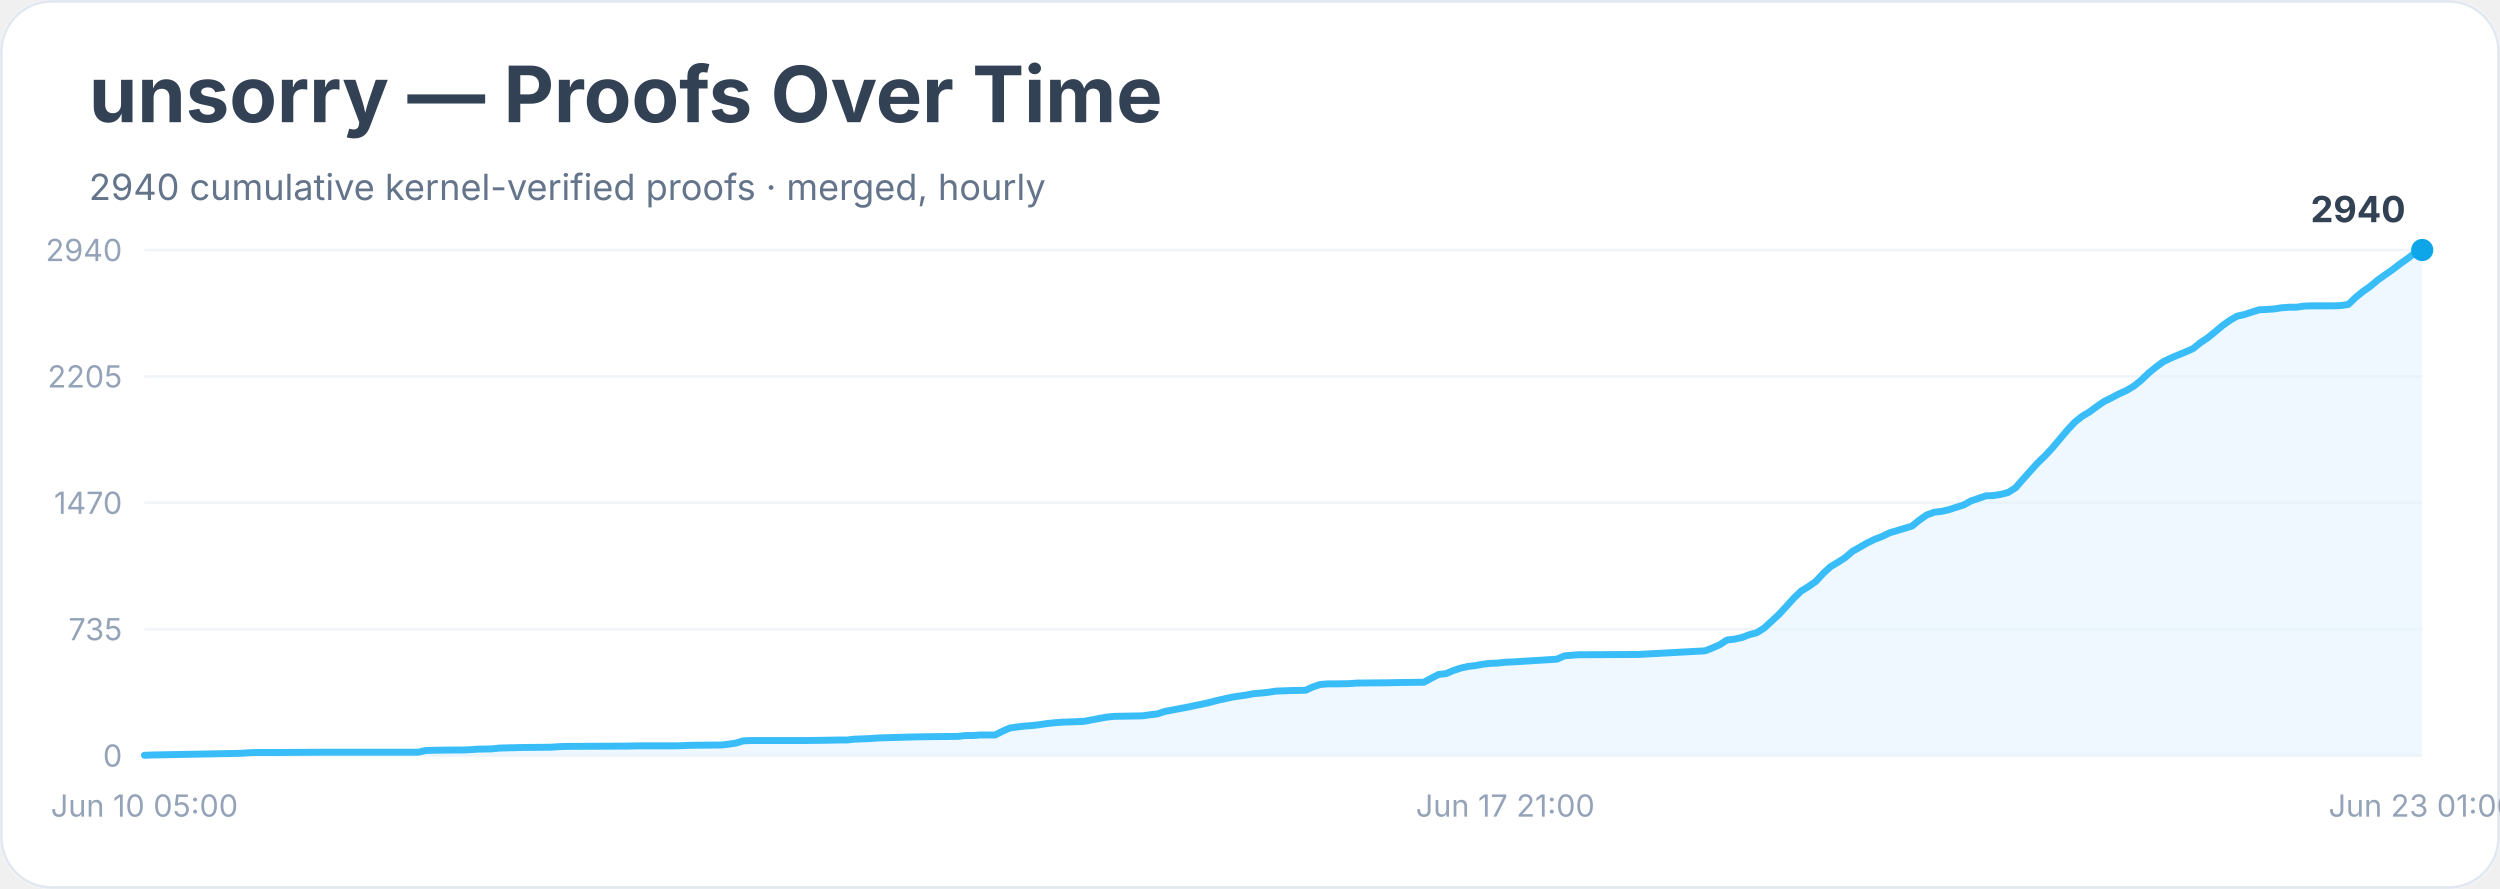
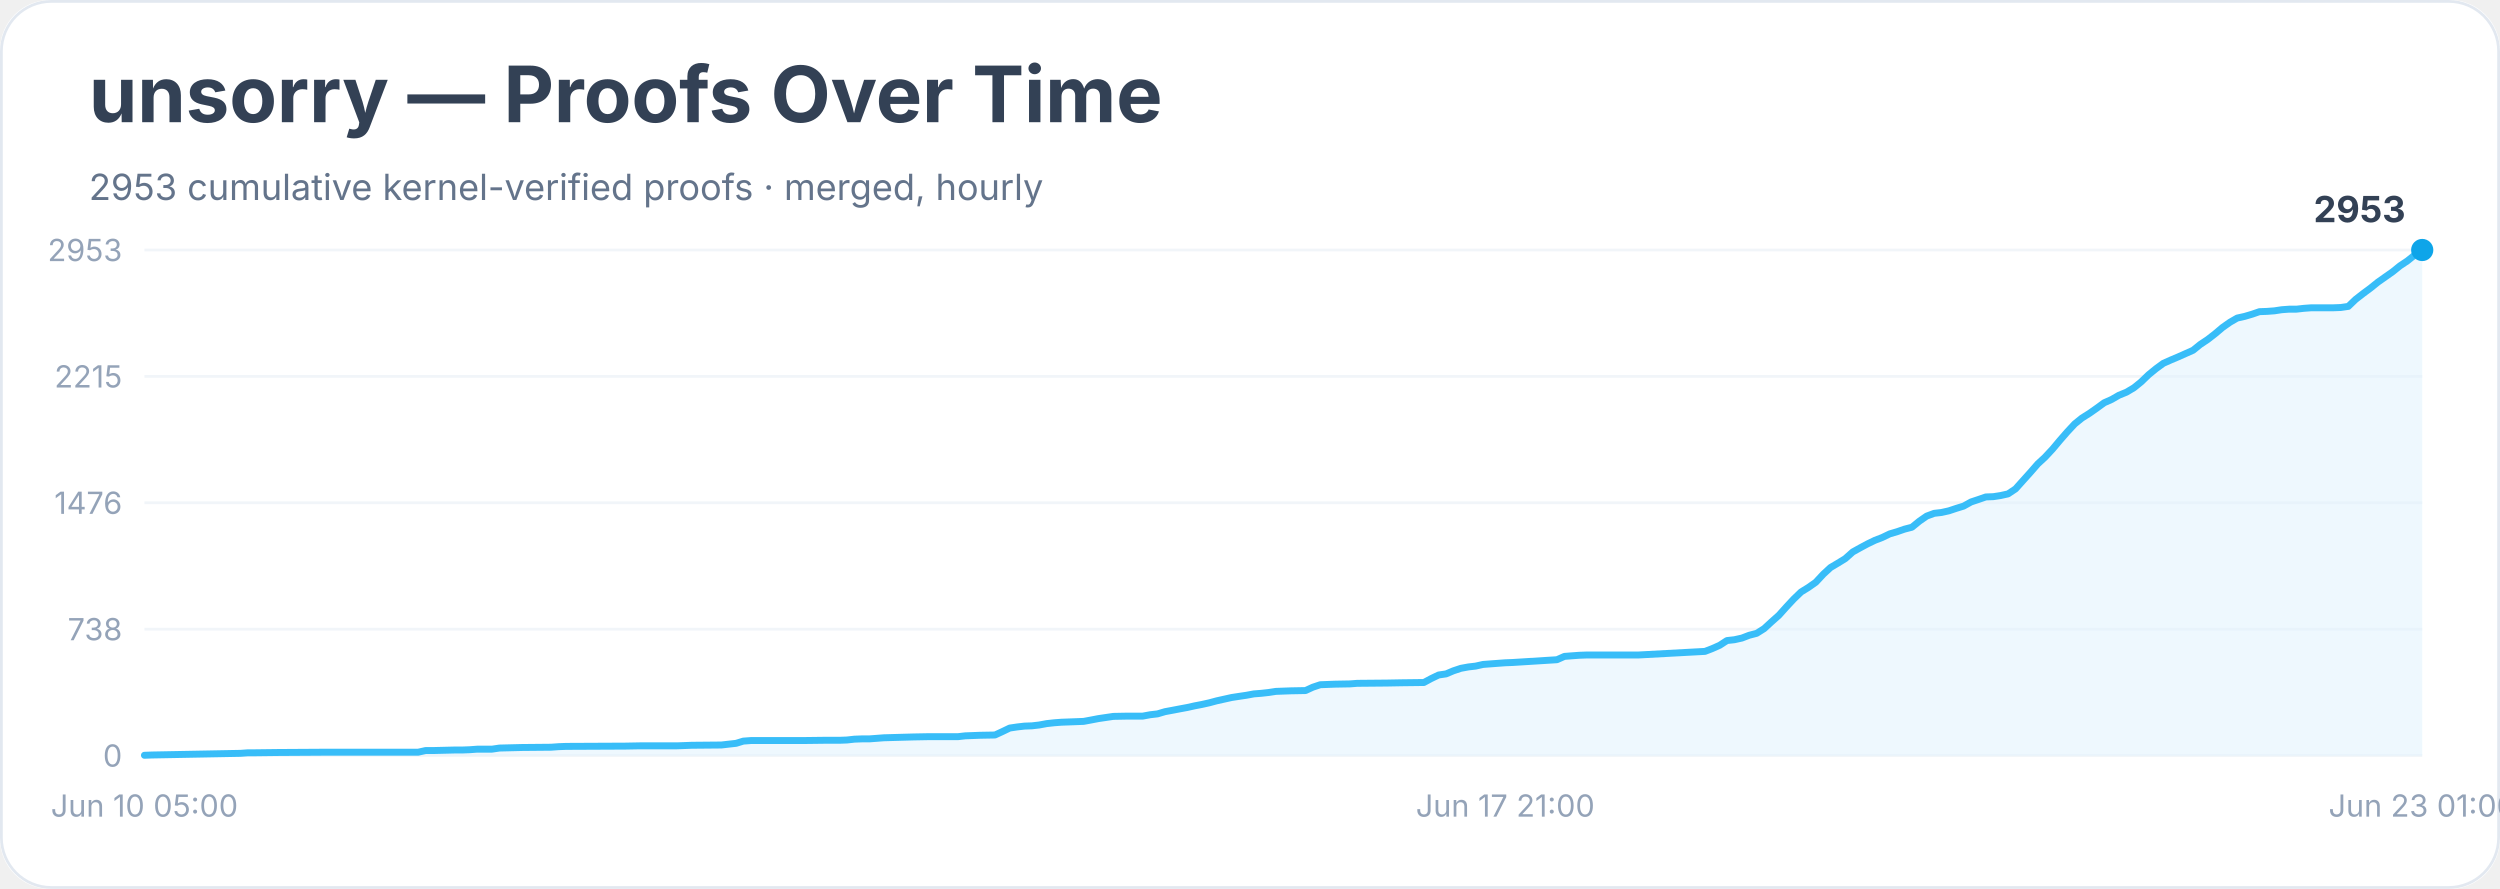
<svg xmlns="http://www.w3.org/2000/svg" width="900" height="320" viewBox="0 0 900 320" role="img" aria-labelledby="title desc">
  <rect width="900" height="100%" rx="18" fill="#ffffff" />
  <rect x="0.5" y="0.5" width="899" height="319" rx="18" fill="none" stroke="#e2e8f0" />
  <text x="32" y="44" font-family="Inter, system-ui, sans-serif" font-size="28" font-weight="700" fill="#334155">unsorry — Proofs Over Time</text>
-   <text x="32" y="72" font-family="Inter, system-ui, sans-serif" font-size="13" fill="#64748b">2940 cumulative kernel-verified proofs · merged, hourly</text>
+   <text x="32" y="72" font-family="Inter, system-ui, sans-serif" font-size="13" fill="#64748b">2953 cumulative kernel-verified proofs · merged, hourly</text>
  <line x1="52" y1="272.0" x2="872" y2="272.0" stroke="#f1f5f9" />
  <text x="44" y="276.0" text-anchor="end" font-family="Inter, system-ui, sans-serif" font-size="11" fill="#94a3b8">0</text>
  <line x1="52" y1="226.5" x2="872" y2="226.5" stroke="#f1f5f9" />
-   <text x="44" y="230.5" text-anchor="end" font-family="Inter, system-ui, sans-serif" font-size="11" fill="#94a3b8">735</text>
+   <text x="44" y="230.5" text-anchor="end" font-family="Inter, system-ui, sans-serif" font-size="11" fill="#94a3b8">738</text>
  <line x1="52" y1="181.0" x2="872" y2="181.0" stroke="#f1f5f9" />
-   <text x="44" y="185.0" text-anchor="end" font-family="Inter, system-ui, sans-serif" font-size="11" fill="#94a3b8">1470</text>
+   <text x="44" y="185.0" text-anchor="end" font-family="Inter, system-ui, sans-serif" font-size="11" fill="#94a3b8">1476</text>
  <line x1="52" y1="135.5" x2="872" y2="135.5" stroke="#f1f5f9" />
-   <text x="44" y="139.5" text-anchor="end" font-family="Inter, system-ui, sans-serif" font-size="11" fill="#94a3b8">2205</text>
+   <text x="44" y="139.5" text-anchor="end" font-family="Inter, system-ui, sans-serif" font-size="11" fill="#94a3b8">2215</text>
  <line x1="52" y1="90.0" x2="872" y2="90.0" stroke="#f1f5f9" />
-   <text x="44" y="94.0" text-anchor="end" font-family="Inter, system-ui, sans-serif" font-size="11" fill="#94a3b8">2940</text>
-   <polygon points="52.0,272.0 52.0,271.9 54.7,271.8 86.6,271.2 89.3,271.0 91.9,270.9 99.9,270.9 115.9,270.8 150.5,270.8 153.2,270.2 155.8,270.1 163.8,270.0 166.5,270.0 169.1,269.9 171.8,269.7 177.1,269.6 179.8,269.3 187.8,269.1 198.4,269.0 201.1,268.8 203.8,268.7 225.1,268.6 230.4,268.5 243.7,268.5 246.4,268.4 249.0,268.3 259.7,268.2 262.3,267.9 265.0,267.5 267.6,266.7 270.3,266.6 288.9,266.6 296.9,266.5 302.3,266.4 304.9,266.4 307.6,266.1 310.2,266.0 312.9,265.9 315.6,265.7 318.2,265.6 328.9,265.3 334.2,265.2 344.9,265.1 347.5,264.8 350.2,264.8 352.8,264.6 358.2,264.6 360.8,263.3 363.5,262.1 366.2,261.7 368.8,261.4 371.5,261.2 374.1,260.9 376.8,260.5 379.5,260.2 382.1,260.0 384.8,259.9 390.1,259.7 392.8,259.2 395.4,258.7 398.1,258.2 400.8,257.9 406.1,257.8 411.4,257.7 414.1,257.3 416.7,257.0 419.4,256.1 422.1,255.6 424.7,255.1 427.4,254.6 430.1,254.0 432.7,253.5 435.4,252.9 438.0,252.2 440.7,251.6 443.4,251.0 446.0,250.6 448.7,250.2 451.4,249.7 454.0,249.5 456.7,249.2 459.3,248.8 462.0,248.7 464.7,248.6 470.0,248.5 472.6,247.3 475.3,246.4 478.0,246.2 480.6,246.2 486.0,246.1 488.6,245.9 499.3,245.8 504.6,245.7 512.6,245.6 515.2,244.2 517.9,242.8 520.6,242.5 523.2,241.4 525.9,240.5 528.6,239.9 531.2,239.6 533.9,239.1 536.5,238.8 539.2,238.7 541.9,238.4 544.5,238.3 560.5,237.3 563.2,236.1 565.8,235.9 568.5,235.7 571.2,235.7 589.8,235.6 613.8,234.3 616.4,233.3 619.1,232.1 621.7,230.4 624.4,230.1 627.1,229.5 629.7,228.5 632.4,227.8 635.1,226.1 637.7,223.7 640.4,221.2 643.0,218.4 645.7,215.4 648.4,212.8 651.0,211.2 653.7,209.3 656.4,206.4 659.0,204.0 661.7,202.4 664.3,200.7 667.0,198.4 669.7,196.9 672.3,195.4 675.0,194.1 677.6,193.1 680.3,191.8 683.0,191.0 685.6,190.2 688.3,189.4 691.0,187.2 693.6,185.4 696.3,184.4 698.9,184.1 701.6,183.5 704.3,182.6 706.9,181.8 709.6,180.3 712.3,179.4 714.9,178.5 717.6,178.4 720.2,178.0 722.9,177.3 725.6,175.6 728.2,172.6 730.9,169.6 733.6,166.6 736.2,164.1 738.9,161.2 741.5,158.1 744.2,154.9 746.9,152.0 749.5,149.9 752.2,148.3 754.9,146.3 757.5,144.5 760.2,143.2 762.8,141.8 765.5,140.6 768.2,139.0 770.8,136.9 773.5,134.3 776.2,132.1 778.8,130.2 781.5,128.9 784.1,127.8 786.8,126.7 789.5,125.5 792.1,123.4 794.8,121.6 797.5,119.4 800.1,117.2 802.8,115.3 805.4,113.8 808.1,113.2 810.8,112.3 813.4,111.5 816.1,111.4 818.8,111.2 821.4,110.8 824.1,110.6 826.7,110.6 829.4,110.2 832.1,110.1 840.1,110.1 842.7,110.0 845.4,109.6 848.0,107.1 850.7,104.9 853.4,103.0 856.0,100.8 858.7,98.9 861.4,97.0 864.0,95.0 866.7,93.1 869.3,91.1 872.0,90.0 872.0,272.0" fill="#e0f2fe" opacity="0.55" />
-   <polyline points="52.0,271.9 54.7,271.8 86.6,271.2 89.3,271.0 91.9,270.9 99.9,270.9 115.9,270.8 150.5,270.8 153.2,270.2 155.8,270.1 163.8,270.0 166.5,270.0 169.1,269.9 171.8,269.7 177.1,269.6 179.8,269.3 187.8,269.1 198.4,269.0 201.1,268.8 203.8,268.7 225.1,268.6 230.4,268.5 243.7,268.5 246.4,268.4 249.0,268.3 259.7,268.2 262.3,267.9 265.0,267.5 267.6,266.7 270.3,266.6 288.9,266.6 296.9,266.5 302.3,266.4 304.9,266.4 307.6,266.1 310.2,266.0 312.9,265.9 315.6,265.7 318.2,265.6 328.9,265.3 334.2,265.2 344.9,265.1 347.5,264.8 350.2,264.8 352.8,264.6 358.2,264.6 360.8,263.3 363.5,262.1 366.2,261.7 368.8,261.4 371.5,261.2 374.1,260.9 376.8,260.5 379.5,260.2 382.1,260.0 384.8,259.9 390.1,259.7 392.8,259.2 395.4,258.7 398.1,258.2 400.8,257.9 406.1,257.8 411.4,257.7 414.1,257.3 416.7,257.0 419.4,256.1 422.1,255.6 424.7,255.1 427.4,254.6 430.1,254.0 432.7,253.5 435.4,252.9 438.0,252.2 440.7,251.6 443.4,251.0 446.0,250.6 448.7,250.2 451.4,249.7 454.0,249.5 456.7,249.2 459.3,248.8 462.0,248.7 464.7,248.6 470.0,248.5 472.6,247.3 475.3,246.4 478.0,246.2 480.6,246.2 486.0,246.1 488.6,245.9 499.3,245.8 504.6,245.7 512.6,245.6 515.2,244.2 517.9,242.8 520.6,242.5 523.2,241.4 525.9,240.5 528.6,239.9 531.2,239.6 533.9,239.1 536.5,238.8 539.2,238.7 541.9,238.4 544.5,238.3 560.5,237.3 563.2,236.1 565.8,235.9 568.5,235.7 571.2,235.7 589.8,235.6 613.8,234.3 616.4,233.3 619.1,232.1 621.7,230.4 624.4,230.1 627.1,229.5 629.7,228.5 632.4,227.8 635.1,226.1 637.7,223.7 640.4,221.2 643.0,218.4 645.7,215.4 648.4,212.8 651.0,211.2 653.7,209.3 656.4,206.4 659.0,204.0 661.7,202.4 664.3,200.7 667.0,198.4 669.7,196.9 672.3,195.4 675.0,194.1 677.6,193.1 680.3,191.8 683.0,191.0 685.6,190.2 688.3,189.4 691.0,187.2 693.6,185.4 696.3,184.4 698.9,184.1 701.6,183.5 704.3,182.6 706.9,181.8 709.6,180.3 712.3,179.4 714.9,178.5 717.6,178.4 720.2,178.0 722.9,177.3 725.6,175.6 728.2,172.6 730.9,169.6 733.6,166.6 736.2,164.1 738.9,161.2 741.5,158.1 744.2,154.9 746.9,152.0 749.5,149.9 752.2,148.3 754.9,146.3 757.5,144.5 760.2,143.2 762.8,141.8 765.5,140.6 768.2,139.0 770.8,136.9 773.5,134.3 776.2,132.1 778.8,130.2 781.5,128.9 784.1,127.8 786.8,126.7 789.5,125.5 792.1,123.4 794.8,121.6 797.5,119.4 800.1,117.2 802.8,115.3 805.4,113.8 808.1,113.2 810.8,112.3 813.4,111.5 816.1,111.4 818.8,111.2 821.4,110.8 824.1,110.6 826.7,110.6 829.4,110.2 832.1,110.1 840.1,110.1 842.7,110.0 845.4,109.6 848.0,107.1 850.7,104.9 853.4,103.0 856.0,100.8 858.7,98.9 861.4,97.0 864.0,95.0 866.7,93.1 869.3,91.1 872.0,90.0" fill="none" stroke="#38bdf8" stroke-width="2.5" stroke-linejoin="round" stroke-linecap="round" />
+   <text x="44" y="94.0" text-anchor="end" font-family="Inter, system-ui, sans-serif" font-size="11" fill="#94a3b8">2953</text>
+   <polygon points="52.0,272.0 52.0,271.9 54.7,271.8 86.6,271.2 89.3,271.0 91.9,271.0 99.9,270.9 115.9,270.8 150.5,270.8 153.2,270.2 155.8,270.2 163.8,270.0 166.5,270.0 169.1,269.9 171.8,269.7 177.1,269.7 179.8,269.3 187.8,269.1 198.4,269.0 201.1,268.8 203.8,268.7 225.1,268.6 230.4,268.5 243.7,268.5 246.4,268.4 249.0,268.3 259.7,268.2 262.3,267.9 265.0,267.6 267.6,266.8 270.3,266.6 288.9,266.6 296.9,266.5 302.3,266.5 304.9,266.4 307.6,266.1 310.2,266.0 312.9,266.0 315.6,265.8 318.2,265.6 328.9,265.3 334.2,265.2 344.9,265.2 347.5,264.9 350.2,264.8 352.8,264.7 358.2,264.6 360.8,263.4 363.5,262.1 366.2,261.7 368.8,261.4 371.5,261.3 374.1,261.0 376.8,260.5 379.5,260.2 382.1,260.0 384.8,259.9 390.1,259.7 392.8,259.2 395.4,258.7 398.1,258.3 400.8,257.9 406.1,257.8 411.4,257.8 414.1,257.3 416.7,257.0 419.4,256.2 422.1,255.7 424.7,255.2 427.4,254.7 430.1,254.1 432.7,253.6 435.4,253.0 438.0,252.3 440.7,251.7 443.4,251.1 446.0,250.7 448.7,250.3 451.4,249.8 454.0,249.6 456.7,249.3 459.3,248.9 462.0,248.8 464.7,248.7 470.0,248.6 472.6,247.4 475.3,246.5 478.0,246.4 480.6,246.3 486.0,246.2 488.6,246.0 499.3,245.9 504.6,245.8 512.6,245.7 515.2,244.3 517.9,243.0 520.6,242.6 523.2,241.5 525.9,240.6 528.6,240.1 531.2,239.8 533.9,239.2 536.5,239.0 539.2,238.8 541.9,238.6 544.5,238.5 560.5,237.5 563.2,236.3 565.8,236.1 568.5,235.9 571.2,235.8 589.8,235.8 613.8,234.5 616.4,233.5 619.1,232.3 621.7,230.6 624.4,230.3 627.1,229.7 629.7,228.7 632.4,228.0 635.1,226.3 637.7,223.9 640.4,221.5 643.0,218.6 645.7,215.7 648.4,213.1 651.0,211.5 653.7,209.6 656.4,206.7 659.0,204.3 661.7,202.7 664.3,201.1 667.0,198.7 669.7,197.2 672.3,195.8 675.0,194.5 677.6,193.5 680.3,192.2 683.0,191.4 685.6,190.5 688.3,189.8 691.0,187.6 693.6,185.8 696.3,184.8 698.9,184.5 701.6,183.9 704.3,183.0 706.9,182.2 709.6,180.7 712.3,179.8 714.9,178.9 717.6,178.8 720.2,178.4 722.9,177.8 725.6,176.0 728.2,173.1 730.9,170.1 733.6,167.0 736.2,164.6 738.9,161.7 741.5,158.6 744.2,155.5 746.9,152.6 749.5,150.5 752.2,148.8 754.9,146.9 757.5,145.0 760.2,143.8 762.8,142.3 765.5,141.2 768.2,139.6 770.8,137.5 773.5,134.9 776.2,132.7 778.8,130.8 781.5,129.6 784.1,128.5 786.8,127.3 789.5,126.1 792.1,124.0 794.8,122.2 797.5,120.1 800.1,117.9 802.8,116.0 805.4,114.5 808.1,113.9 810.8,113.1 813.4,112.2 816.1,112.1 818.8,111.9 821.4,111.5 824.1,111.3 826.7,111.3 829.4,111.0 832.1,110.8 840.1,110.8 842.7,110.7 845.4,110.3 848.0,107.8 850.7,105.7 853.4,103.7 856.0,101.6 858.7,99.7 861.4,97.8 864.0,95.7 866.7,93.9 869.3,91.8 872.0,90.0 872.0,272.0" fill="#e0f2fe" opacity="0.55" />
+   <polyline points="52.0,271.9 54.7,271.8 86.6,271.2 89.3,271.0 91.9,271.0 99.9,270.9 115.9,270.8 150.5,270.8 153.2,270.2 155.8,270.2 163.8,270.0 166.5,270.0 169.1,269.9 171.8,269.7 177.1,269.7 179.8,269.3 187.8,269.1 198.4,269.0 201.1,268.8 203.8,268.7 225.1,268.6 230.4,268.5 243.7,268.5 246.4,268.4 249.0,268.3 259.7,268.2 262.3,267.9 265.0,267.6 267.6,266.8 270.3,266.6 288.9,266.6 296.9,266.5 302.3,266.5 304.9,266.4 307.6,266.1 310.2,266.0 312.9,266.0 315.6,265.8 318.2,265.6 328.9,265.3 334.2,265.2 344.9,265.2 347.5,264.9 350.2,264.8 352.8,264.7 358.2,264.6 360.8,263.4 363.5,262.1 366.2,261.7 368.8,261.4 371.5,261.3 374.1,261.0 376.8,260.5 379.5,260.2 382.1,260.0 384.8,259.9 390.1,259.7 392.8,259.2 395.4,258.7 398.1,258.3 400.8,257.9 406.1,257.8 411.4,257.8 414.1,257.3 416.7,257.0 419.4,256.2 422.1,255.7 424.7,255.2 427.4,254.7 430.1,254.1 432.7,253.6 435.4,253.0 438.0,252.3 440.7,251.7 443.4,251.1 446.0,250.7 448.7,250.3 451.4,249.8 454.0,249.6 456.7,249.3 459.3,248.9 462.0,248.8 464.7,248.7 470.0,248.6 472.6,247.4 475.3,246.5 478.0,246.4 480.6,246.3 486.0,246.2 488.6,246.0 499.3,245.9 504.6,245.8 512.6,245.7 515.2,244.3 517.9,243.0 520.6,242.6 523.2,241.5 525.9,240.6 528.6,240.1 531.2,239.8 533.9,239.2 536.5,239.0 539.2,238.8 541.9,238.6 544.5,238.5 560.5,237.5 563.2,236.3 565.8,236.1 568.5,235.9 571.2,235.8 589.8,235.8 613.8,234.5 616.4,233.5 619.1,232.3 621.7,230.6 624.4,230.3 627.1,229.7 629.7,228.7 632.4,228.0 635.1,226.3 637.7,223.9 640.4,221.5 643.0,218.6 645.7,215.7 648.4,213.1 651.0,211.5 653.7,209.6 656.4,206.7 659.0,204.3 661.7,202.7 664.3,201.1 667.0,198.7 669.7,197.2 672.3,195.8 675.0,194.5 677.6,193.5 680.3,192.2 683.0,191.4 685.6,190.5 688.3,189.8 691.0,187.6 693.6,185.8 696.3,184.8 698.9,184.5 701.6,183.9 704.3,183.0 706.9,182.2 709.6,180.7 712.3,179.8 714.9,178.9 717.6,178.8 720.2,178.4 722.9,177.8 725.6,176.0 728.2,173.1 730.9,170.1 733.6,167.0 736.2,164.6 738.9,161.7 741.5,158.6 744.2,155.5 746.9,152.6 749.5,150.5 752.2,148.8 754.9,146.9 757.5,145.0 760.2,143.8 762.8,142.3 765.5,141.2 768.2,139.6 770.8,137.5 773.5,134.9 776.2,132.7 778.8,130.8 781.5,129.6 784.1,128.5 786.8,127.3 789.5,126.1 792.1,124.0 794.8,122.2 797.5,120.1 800.1,117.9 802.8,116.0 805.4,114.5 808.1,113.9 810.8,113.1 813.4,112.2 816.1,112.1 818.8,111.9 821.4,111.5 824.1,111.3 826.7,111.3 829.4,111.0 832.1,110.8 840.1,110.8 842.7,110.7 845.4,110.3 848.0,107.8 850.7,105.7 853.4,103.7 856.0,101.6 858.7,99.7 861.4,97.8 864.0,95.7 866.7,93.9 869.3,91.8 872.0,90.0" fill="none" stroke="#38bdf8" stroke-width="2.5" stroke-linejoin="round" stroke-linecap="round" />
  <circle cx="872.0" cy="90.0" r="4" fill="#0ea5e9" />
-   <text x="866.0" y="80.0" text-anchor="end" font-family="Inter, system-ui, sans-serif" font-size="13" font-weight="700" fill="#334155">2940</text>
+   <text x="866.0" y="80.0" text-anchor="end" font-family="Inter, system-ui, sans-serif" font-size="13" font-weight="700" fill="#334155">2953</text>
  <text x="52.0" y="294" text-anchor="middle" font-family="Inter, system-ui, sans-serif" font-size="11" fill="#94a3b8">Jun 10 05:00</text>
  <text x="541.9" y="294" text-anchor="middle" font-family="Inter, system-ui, sans-serif" font-size="11" fill="#94a3b8">Jun 17 21:00</text>
  <text x="872.0" y="294" text-anchor="middle" font-family="Inter, system-ui, sans-serif" font-size="11" fill="#94a3b8">Jun 23 01:00</text>
</svg>
